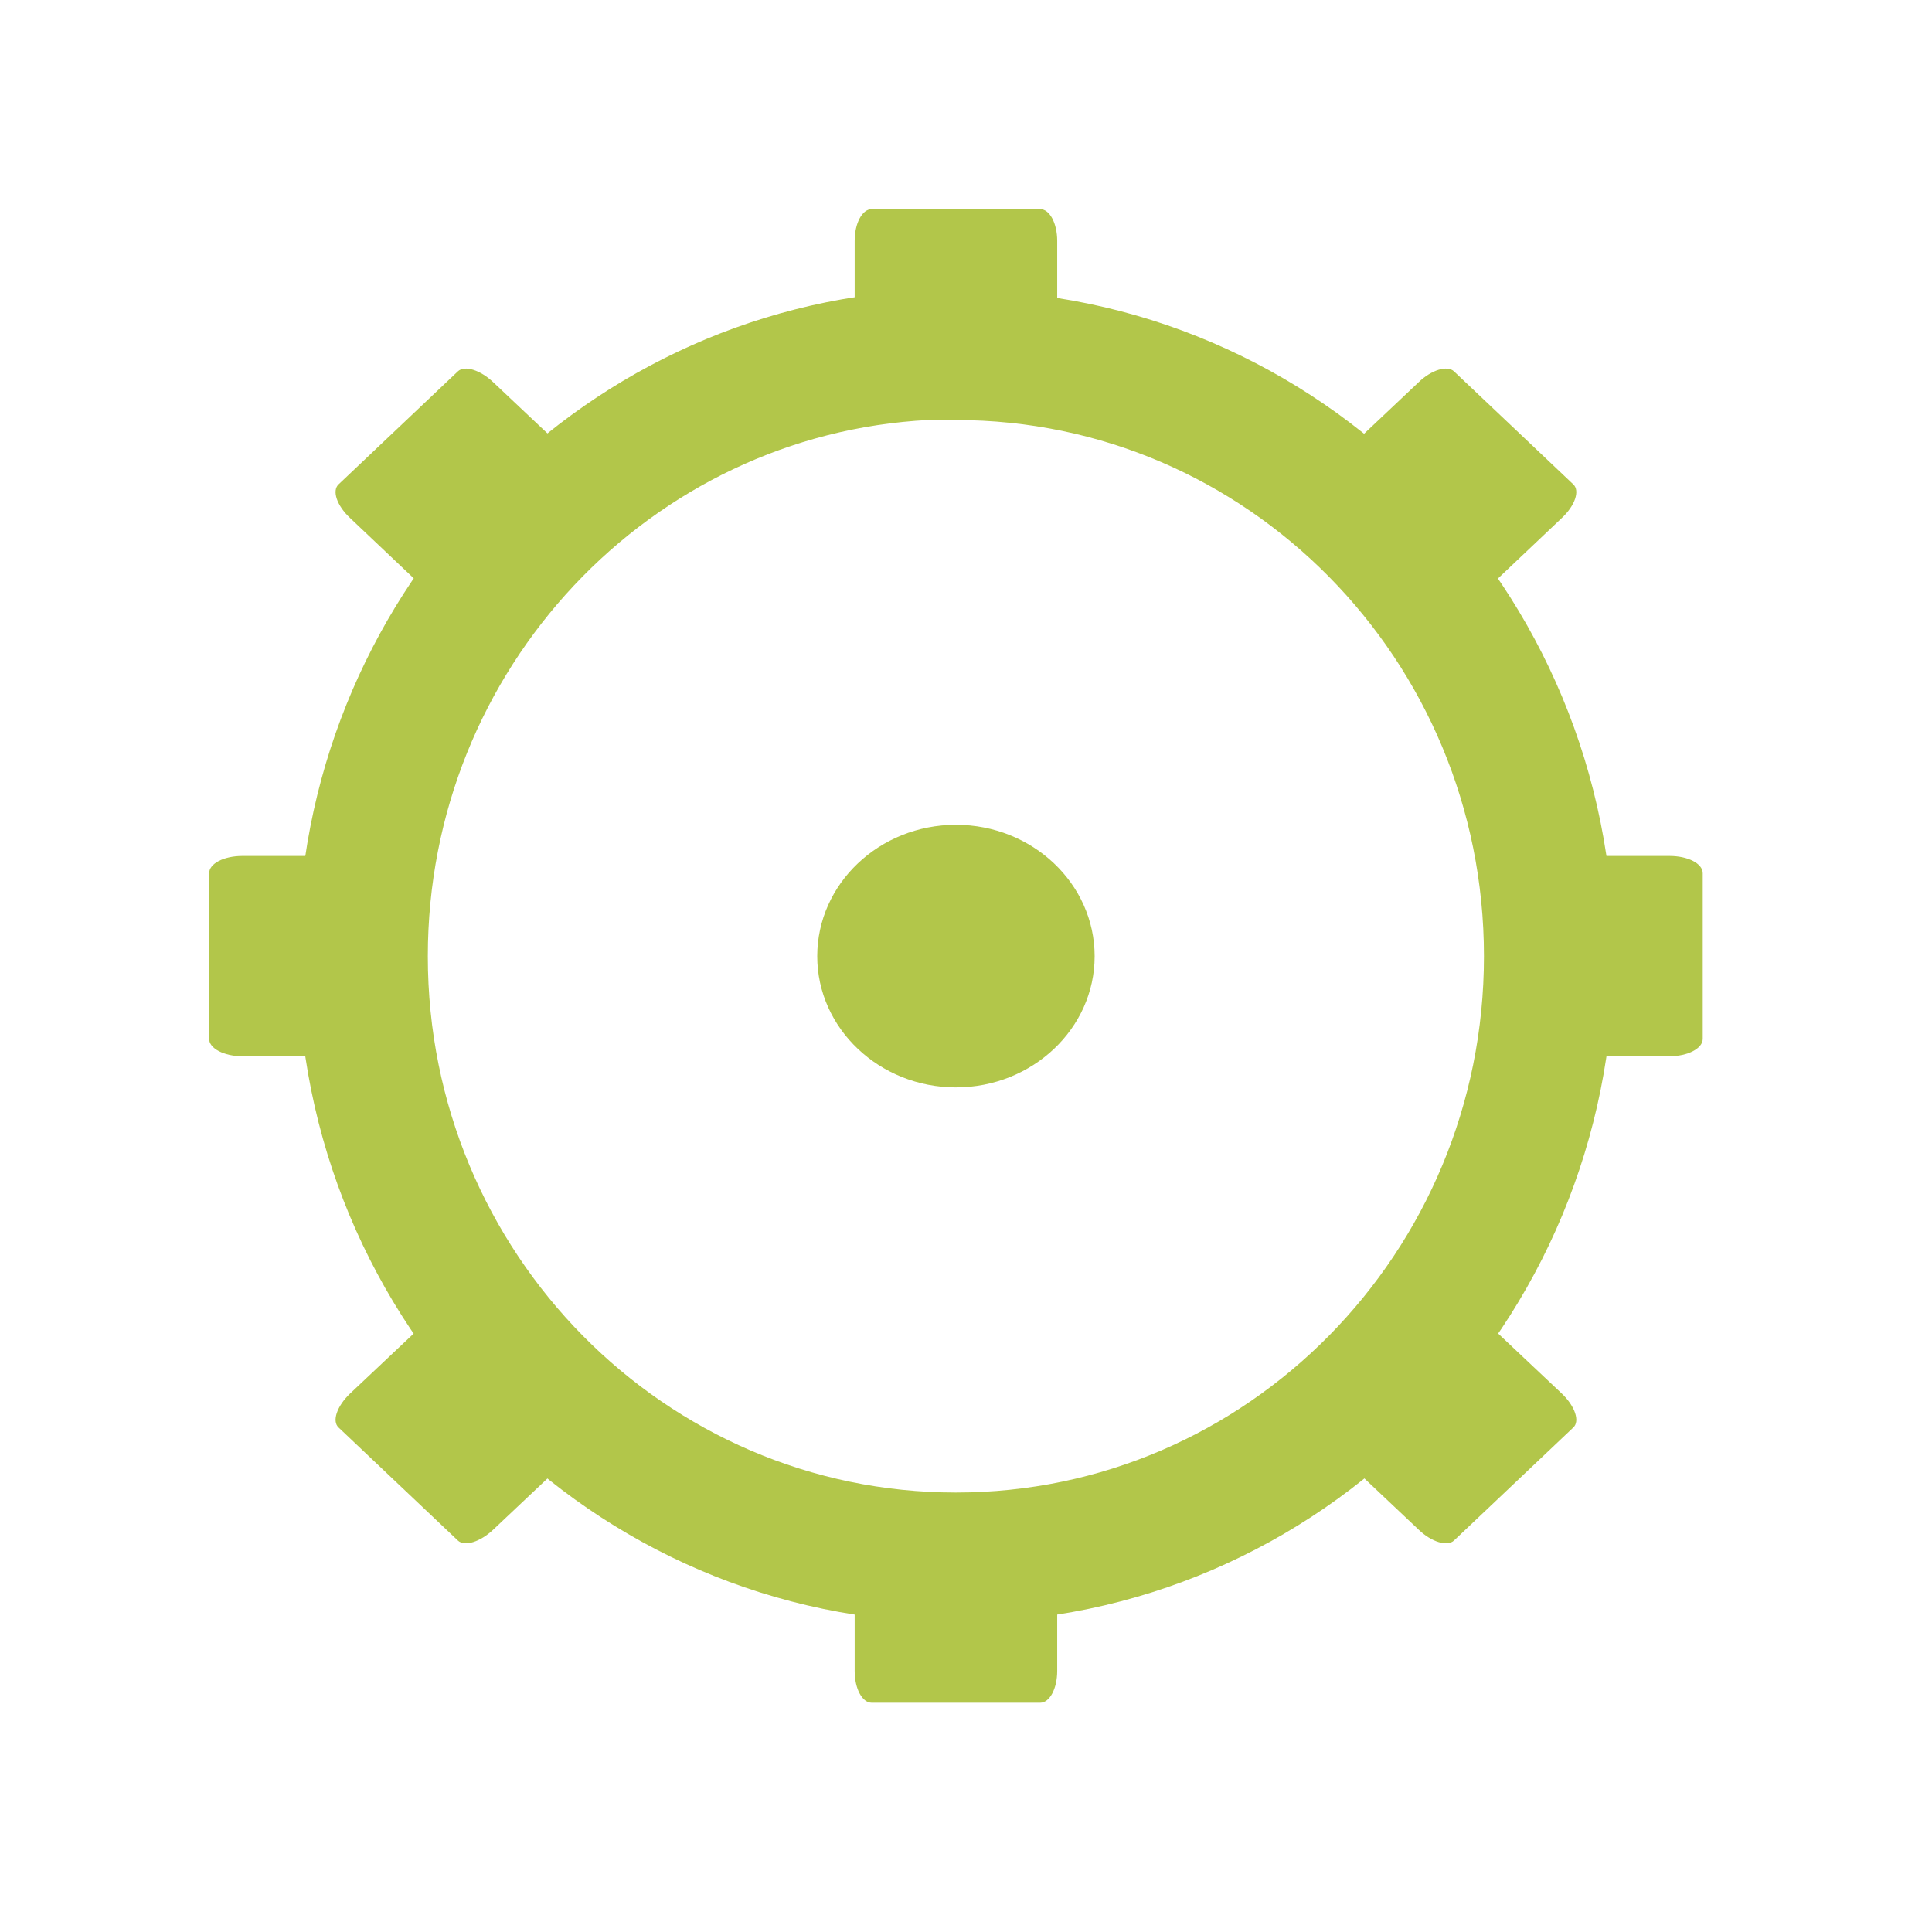
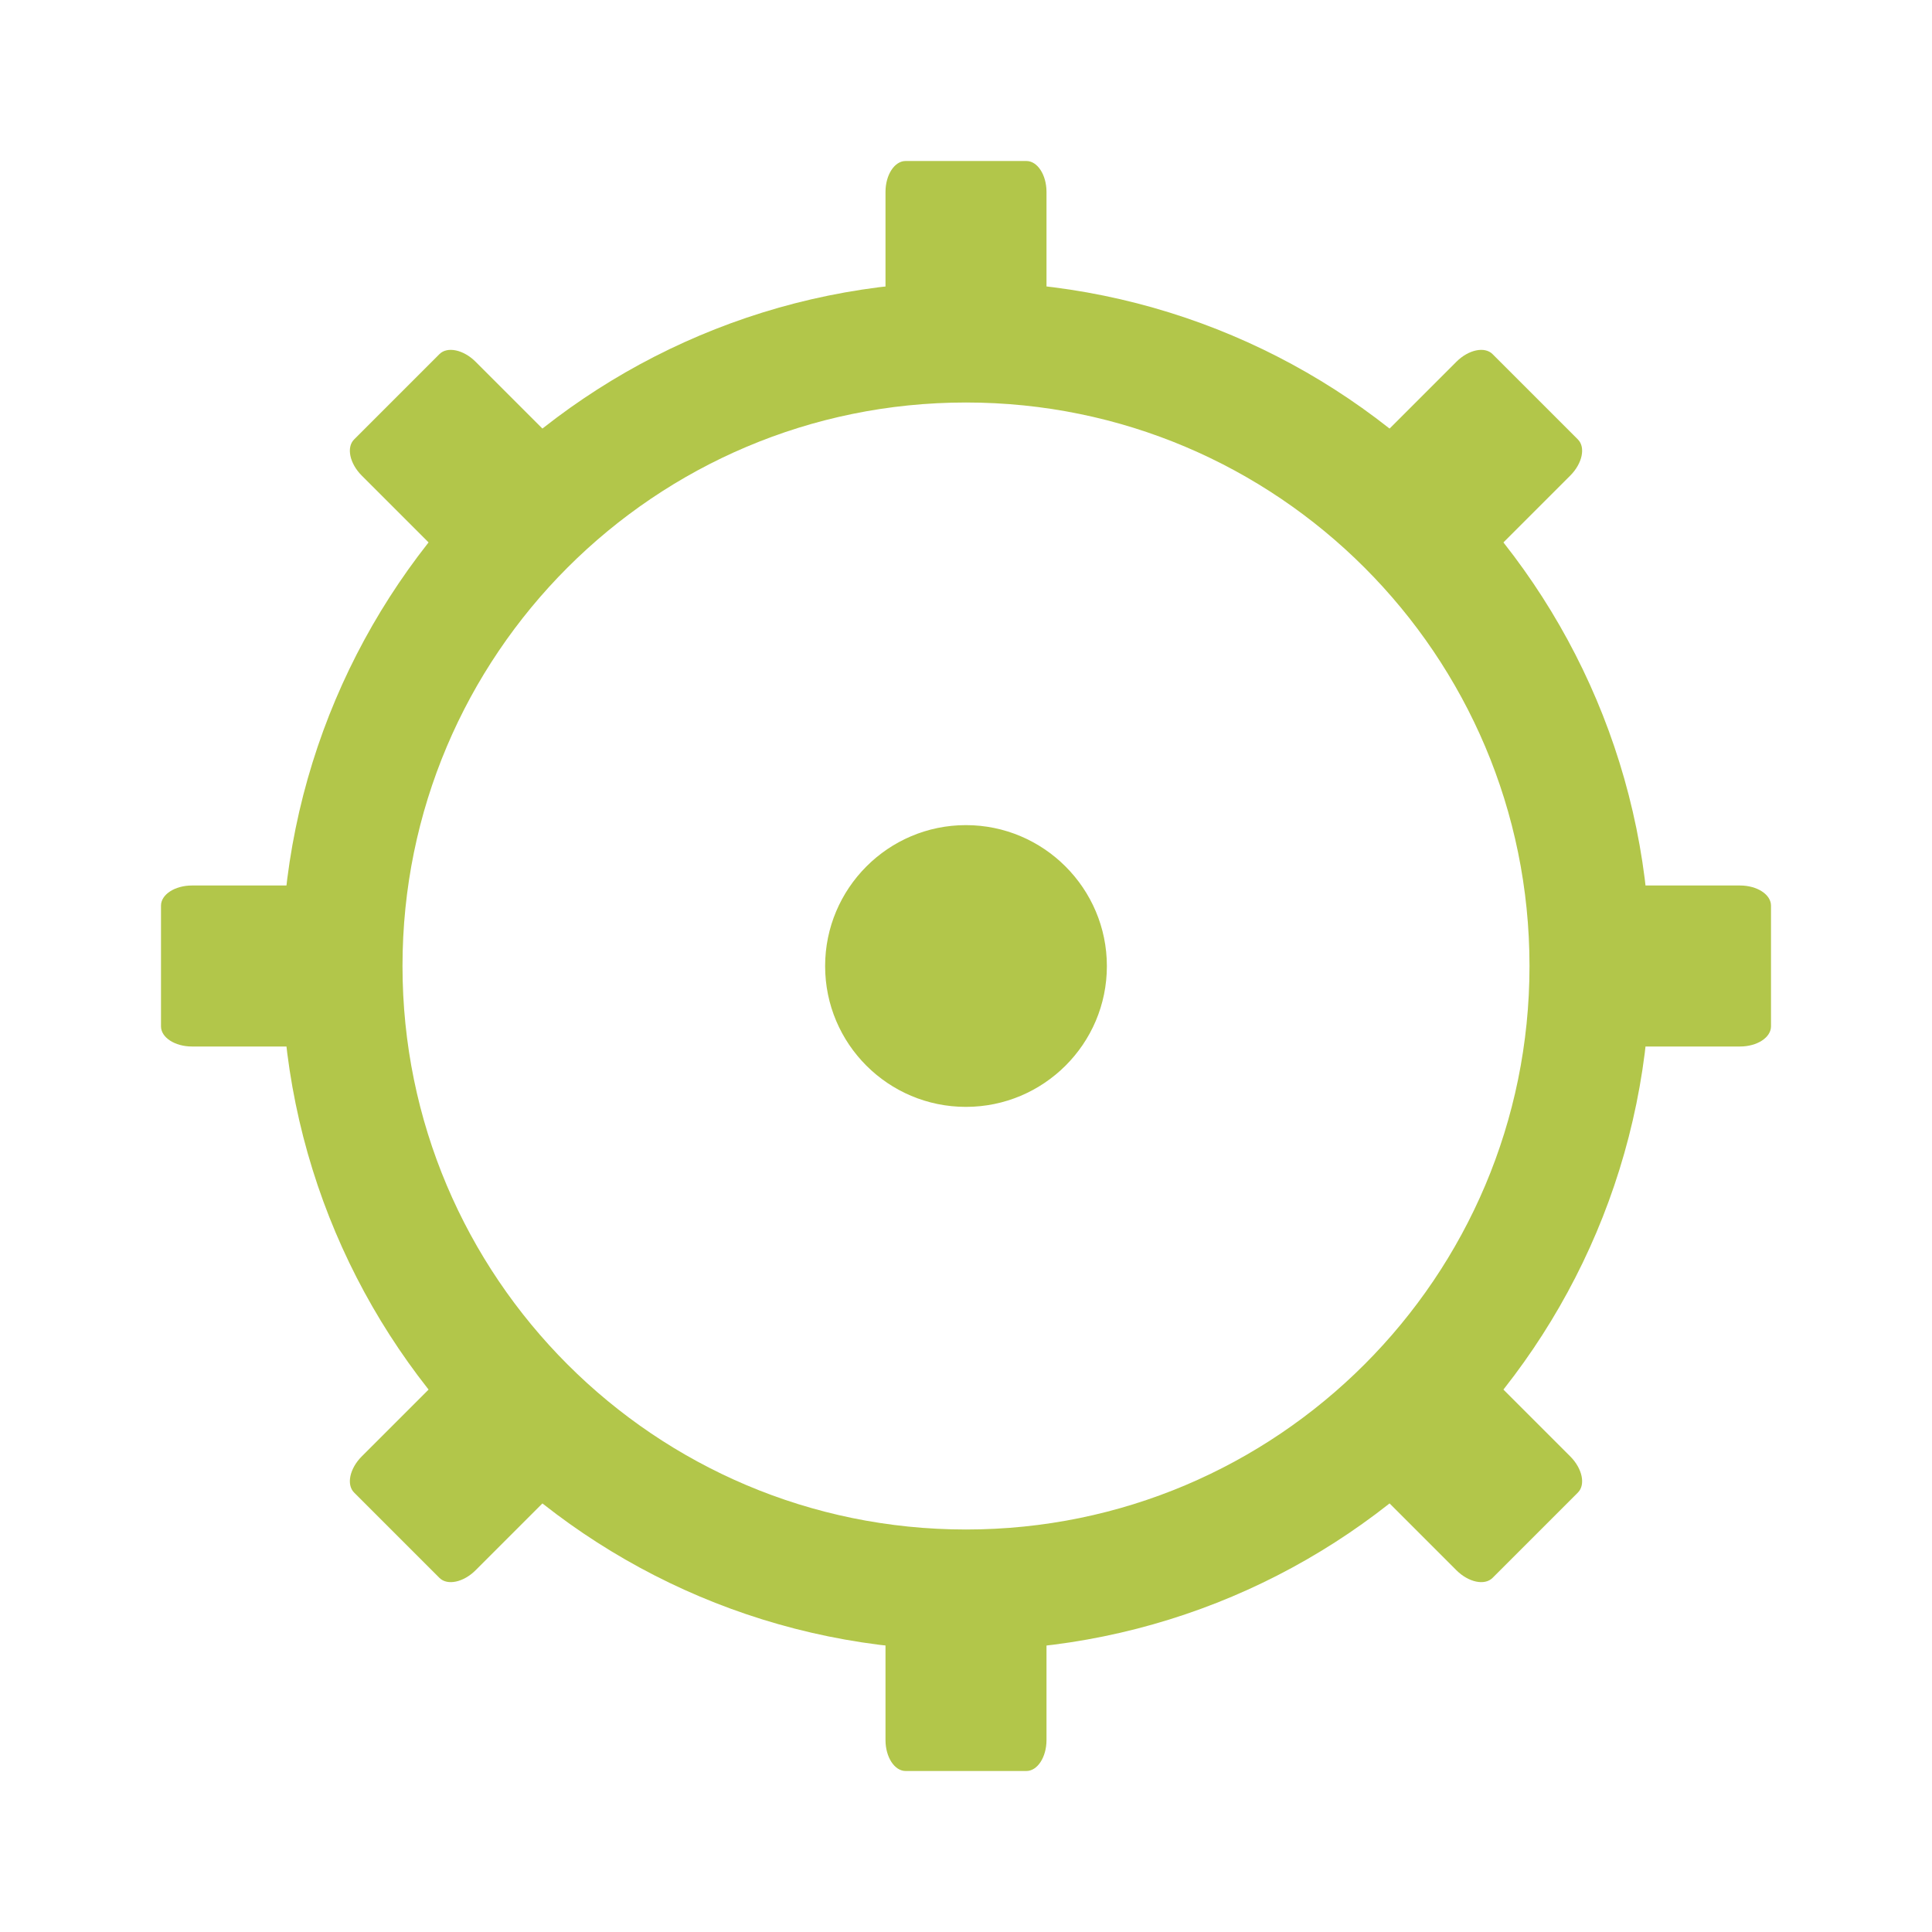
- <svg xmlns="http://www.w3.org/2000/svg" width="24" height="24" viewBox="0 0 24 24">
-   <path style="fill:none;stroke:#b2c64a;stroke-width:17.397" d="M 123.914 -160.46 C 81.978 -158.313 48.589 -123.072 48.589 -79.957 C 48.589 -35.494 84.167 0.547 127.998 0.547 C 171.829 0.547 207.407 -35.494 207.407 -79.957 C 207.407 -124.461 171.829 -160.46 127.998 -160.46 C 126.65 -160.46 125.261 -160.545 123.914 -160.46 Z " transform="matrix(.09277 0 0 .09277 0 19.29688)" />
-   <g style="fill:#b2c64a">
-     <path d="M 10.828 2.598 L 12.922 2.598 C 13.039 2.598 13.133 2.773 13.133 2.992 L 13.133 4.188 C 13.133 4.406 13.039 4.578 12.922 4.578 L 10.828 4.578 C 10.711 4.578 10.617 4.406 10.617 4.188 L 10.617 2.992 C 10.617 2.773 10.711 2.598 10.828 2.598 Z " />
-     <path d="M 10.828 19.172 L 12.922 19.172 C 13.039 19.172 13.133 19.344 13.133 19.562 L 13.133 20.758 C 13.133 20.977 13.039 21.152 12.922 21.152 L 10.828 21.152 C 10.711 21.152 10.617 20.977 10.617 20.758 L 10.617 19.562 C 10.617 19.344 10.711 19.172 10.828 19.172 Z " />
-     <path d="M 13.598 11.879 C 13.598 12.777 12.824 13.508 11.875 13.508 C 10.926 13.508 10.152 12.777 10.152 11.879 C 10.152 10.977 10.926 10.246 11.875 10.246 C 12.824 10.246 13.598 10.977 13.598 11.879 Z " />
-     <path d="M 21.152 10.848 L 21.152 12.906 C 21.152 13.023 20.969 13.121 20.738 13.121 L 19.473 13.121 C 19.242 13.121 19.059 13.023 19.059 12.906 L 19.059 10.848 C 19.059 10.727 19.242 10.633 19.473 10.633 L 20.738 10.633 C 20.969 10.633 21.152 10.727 21.152 10.848 Z " />
-     <path d="M 4.691 10.848 L 4.691 12.906 C 4.691 13.023 4.508 13.121 4.277 13.121 L 3.012 13.121 C 2.781 13.121 2.598 13.023 2.598 12.906 L 2.598 10.848 C 2.598 10.727 2.781 10.633 3.012 10.633 L 4.277 10.633 C 4.508 10.633 4.691 10.727 4.691 10.848 Z " />
-     <path d="M 18.062 4.613 L 19.543 6.016 C 19.629 6.094 19.566 6.281 19.402 6.434 L 18.508 7.281 C 18.348 7.438 18.148 7.496 18.062 7.418 L 16.586 6.016 C 16.5 5.938 16.562 5.75 16.727 5.594 L 17.621 4.75 C 17.781 4.594 17.98 4.535 18.062 4.613 Z " />
-     <path d="M 5.688 16.332 L 7.164 17.734 C 7.25 17.812 7.188 18 7.023 18.156 L 6.129 19 C 5.965 19.156 5.77 19.215 5.688 19.137 L 4.207 17.734 C 4.121 17.656 4.184 17.469 4.348 17.312 L 5.242 16.469 C 5.402 16.312 5.602 16.254 5.688 16.332 Z " />
-     <path d="M 19.543 17.734 L 18.062 19.137 C 17.98 19.215 17.781 19.156 17.621 19 L 16.727 18.156 C 16.562 18 16.5 17.812 16.586 17.734 L 18.062 16.332 C 18.148 16.254 18.348 16.312 18.508 16.469 L 19.402 17.312 C 19.566 17.469 19.629 17.656 19.543 17.734 Z " />
-     <path d="M 7.164 6.016 L 5.688 7.418 C 5.602 7.496 5.402 7.438 5.242 7.281 L 4.348 6.434 C 4.184 6.281 4.121 6.094 4.207 6.016 L 5.688 4.613 C 5.77 4.535 5.965 4.594 6.129 4.75 L 7.023 5.594 C 7.188 5.75 7.25 5.938 7.164 6.016 Z " />
+ <svg xmlns="http://www.w3.org/2000/svg" width="24" height="24" viewBox="0 0 19.2 19.2" id="svg2" version="1.1">
+   <defs id="defs28" />
+   <path style="fill:#b2c64a" id="path12-7" d="M 11,9.601 C 11,10.374 10.371,11 9.599,11 c -0.772,0 -1.399,-0.626 -1.399,-1.399 0,-0.772 0.627,-1.401 1.399,-1.401 C 10.371,8.2 11,8.829 11,9.601 Z" />
+   <circle style="opacity:1;fill:none;fill-opacity:1;fill-rule:nonzero;stroke:#b2c64a;stroke-width:1.2;stroke-linecap:butt;stroke-linejoin:miter;stroke-miterlimit:4;stroke-dasharray:none;stroke-dashoffset:0;stroke-opacity:1" id="path4169" cx="9.6" cy="9.6" r="6.2" />
+   <g id="g4188" transform="matrix(0.4,0,0,0.6153846,3.2,-0.2461539)">
+     <rect ry="0.5" rx="0.5" y="3" x="14" height="3" width="4" id="rect4171" style="opacity:1;fill:#b2c64a;fill-opacity:1;fill-rule:nonzero;stroke:none;stroke-width:2;stroke-linecap:butt;stroke-linejoin:miter;stroke-miterlimit:4;stroke-dasharray:none;stroke-dashoffset:0;stroke-opacity:1" />
+     <rect ry="0.5" rx="0.5" y="26" x="14" height="3" width="4" id="rect4171-7" style="opacity:1;fill:#b2c64a;fill-opacity:1;fill-rule:nonzero;stroke:none;stroke-width:2;stroke-linecap:butt;stroke-linejoin:miter;stroke-miterlimit:4;stroke-dasharray:none;stroke-dashoffset:0;stroke-opacity:1" />
+   </g>
+   <g id="g4188-5" transform="matrix(0,0.4,-0.6153846,0,19.44615,3.2)">
+     <rect ry="0.5" rx="0.5" y="3" x="14" height="3" width="4" id="rect4171-1" style="opacity:1;fill:#b2c64a;fill-opacity:1;fill-rule:nonzero;stroke:none;stroke-width:2;stroke-linecap:butt;stroke-linejoin:miter;stroke-miterlimit:4;stroke-dasharray:none;stroke-dashoffset:0;stroke-opacity:1" />
+     <rect ry="0.5" rx="0.5" y="26" x="14" height="3" width="4" id="rect4171-7-7" style="opacity:1;fill:#b2c64a;fill-opacity:1;fill-rule:nonzero;stroke:none;stroke-width:2;stroke-linecap:butt;stroke-linejoin:miter;stroke-miterlimit:4;stroke-dasharray:none;stroke-dashoffset:0;stroke-opacity:1" />
+   </g>
+   <g id="g4188-1" transform="matrix(0.2828427,0.2828427,-0.4351426,0.4351426,12.0368,-1.887765)">
+     <rect ry="0.5" rx="0.5" y="3" x="14" height="3" width="4" id="rect4171-0" style="opacity:1;fill:#b2c64a;fill-opacity:1;fill-rule:nonzero;stroke:none;stroke-width:2;stroke-linecap:butt;stroke-linejoin:miter;stroke-miterlimit:4;stroke-dasharray:none;stroke-dashoffset:0;stroke-opacity:1" />
+     <rect ry="0.5" rx="0.5" y="26" x="14" height="3" width="4" id="rect4171-7-1" style="opacity:1;fill:#b2c64a;fill-opacity:1;fill-rule:nonzero;stroke:none;stroke-width:2;stroke-linecap:butt;stroke-linejoin:miter;stroke-miterlimit:4;stroke-dasharray:none;stroke-dashoffset:0;stroke-opacity:1" />
+   </g>
+   <g id="g4188-7" transform="matrix(0.2828427,-0.2828427,0.4351426,0.4351426,-1.887766,7.163201)">
+     <rect ry="0.5" rx="0.5" y="3" x="14" height="3" width="4" id="rect4171-3" style="opacity:1;fill:#b2c64a;fill-opacity:1;fill-rule:nonzero;stroke:none;stroke-width:2;stroke-linecap:butt;stroke-linejoin:miter;stroke-miterlimit:4;stroke-dasharray:none;stroke-dashoffset:0;stroke-opacity:1" />
+     <rect ry="0.5" rx="0.5" y="26" x="14" height="3" width="4" id="rect4171-7-3" style="opacity:1;fill:#b2c64a;fill-opacity:1;fill-rule:nonzero;stroke:none;stroke-width:2;stroke-linecap:butt;stroke-linejoin:miter;stroke-miterlimit:4;stroke-dasharray:none;stroke-dashoffset:0;stroke-opacity:1" />
  </g>
</svg>
